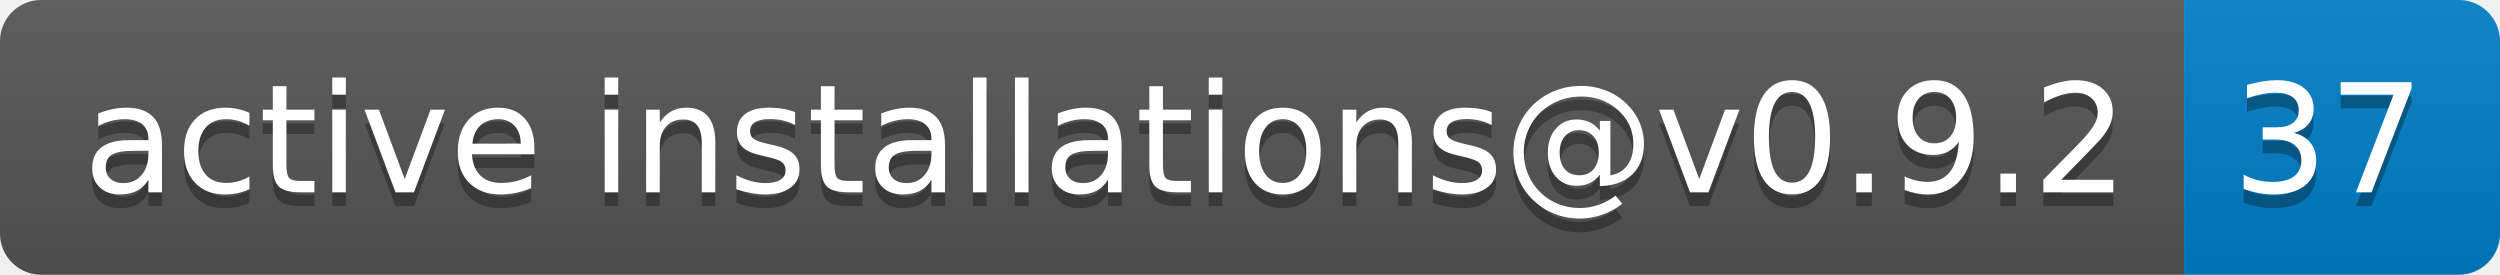
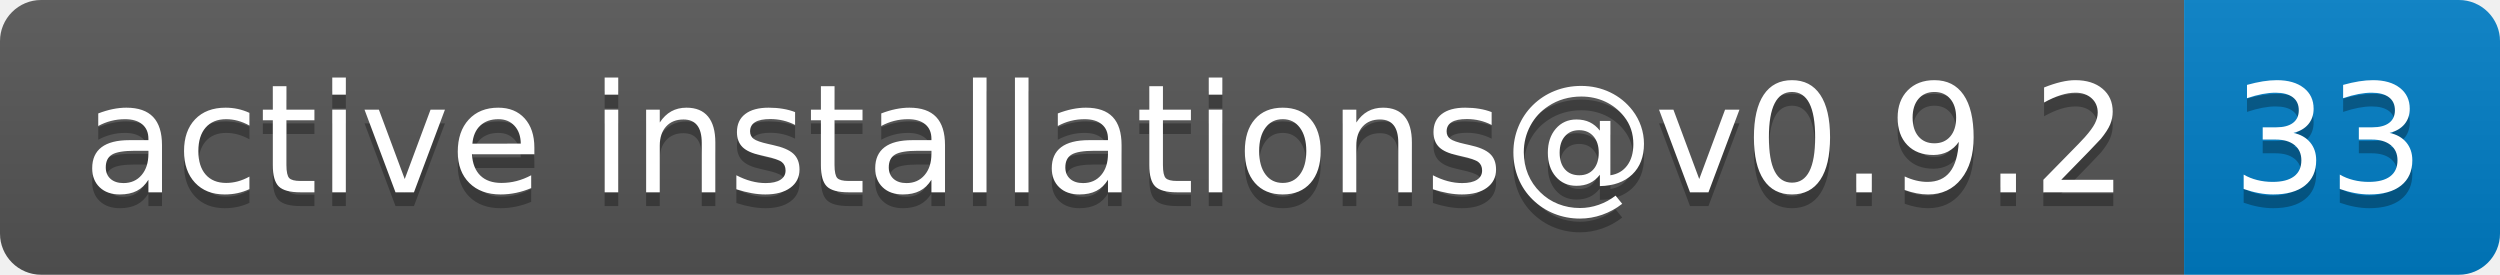
- <svg xmlns="http://www.w3.org/2000/svg" width="182" height="20" role="img" aria-label="active installations@v0.9.2: 37">
+ <svg xmlns="http://www.w3.org/2000/svg" width="182" height="20" role="img" aria-label="active installations@v0.9.2: 33">
  <linearGradient id="s" x2="0" y2="100%">
    <stop offset="0" stop-color="#bbb" stop-opacity=".1" />
    <stop offset="1" stop-opacity=".1" />
  </linearGradient>
  <clipPath id="r">
    <rect width="182" height="20" rx="3" fill="#fff" />
  </clipPath>
  <g clip-path="url(#r)">
    <rect width="159" height="20" fill="#555" />
    <rect x="159" width="23" height="20" fill="#007ec6" />
    <rect width="182" height="20" fill="url(#s)" />
  </g>
  <g fill="#fff" text-anchor="middle" font-family="Verdana,Geneva,DejaVu Sans,sans-serif" text-rendering="geometricPrecision" font-size="110">
    <text aria-hidden="true" x="805" y="150" fill="#010101" fill-opacity=".3" transform="scale(.1)" textLength="1490">active installations@v0.9.2</text>
    <text x="805" y="140" transform="scale(.1)" fill="#fff" textLength="1490">active installations@v0.9.2</text>
-     <text aria-hidden="true" x="1695" y="150" fill="#010101" fill-opacity=".3" transform="scale(.1)" textLength="130">37</text>
-     <text x="1695" y="140" transform="scale(.1)" fill="#fff" textLength="130">37</text>
+     <text aria-hidden="true" x="1695" y="150" fill="#010101" fill-opacity=".3" transform="scale(.1)" textLength="130">33</text>
+     <text x="1695" y="140" transform="scale(.1)" fill="#fff" textLength="130">33</text>
  </g>
</svg>
